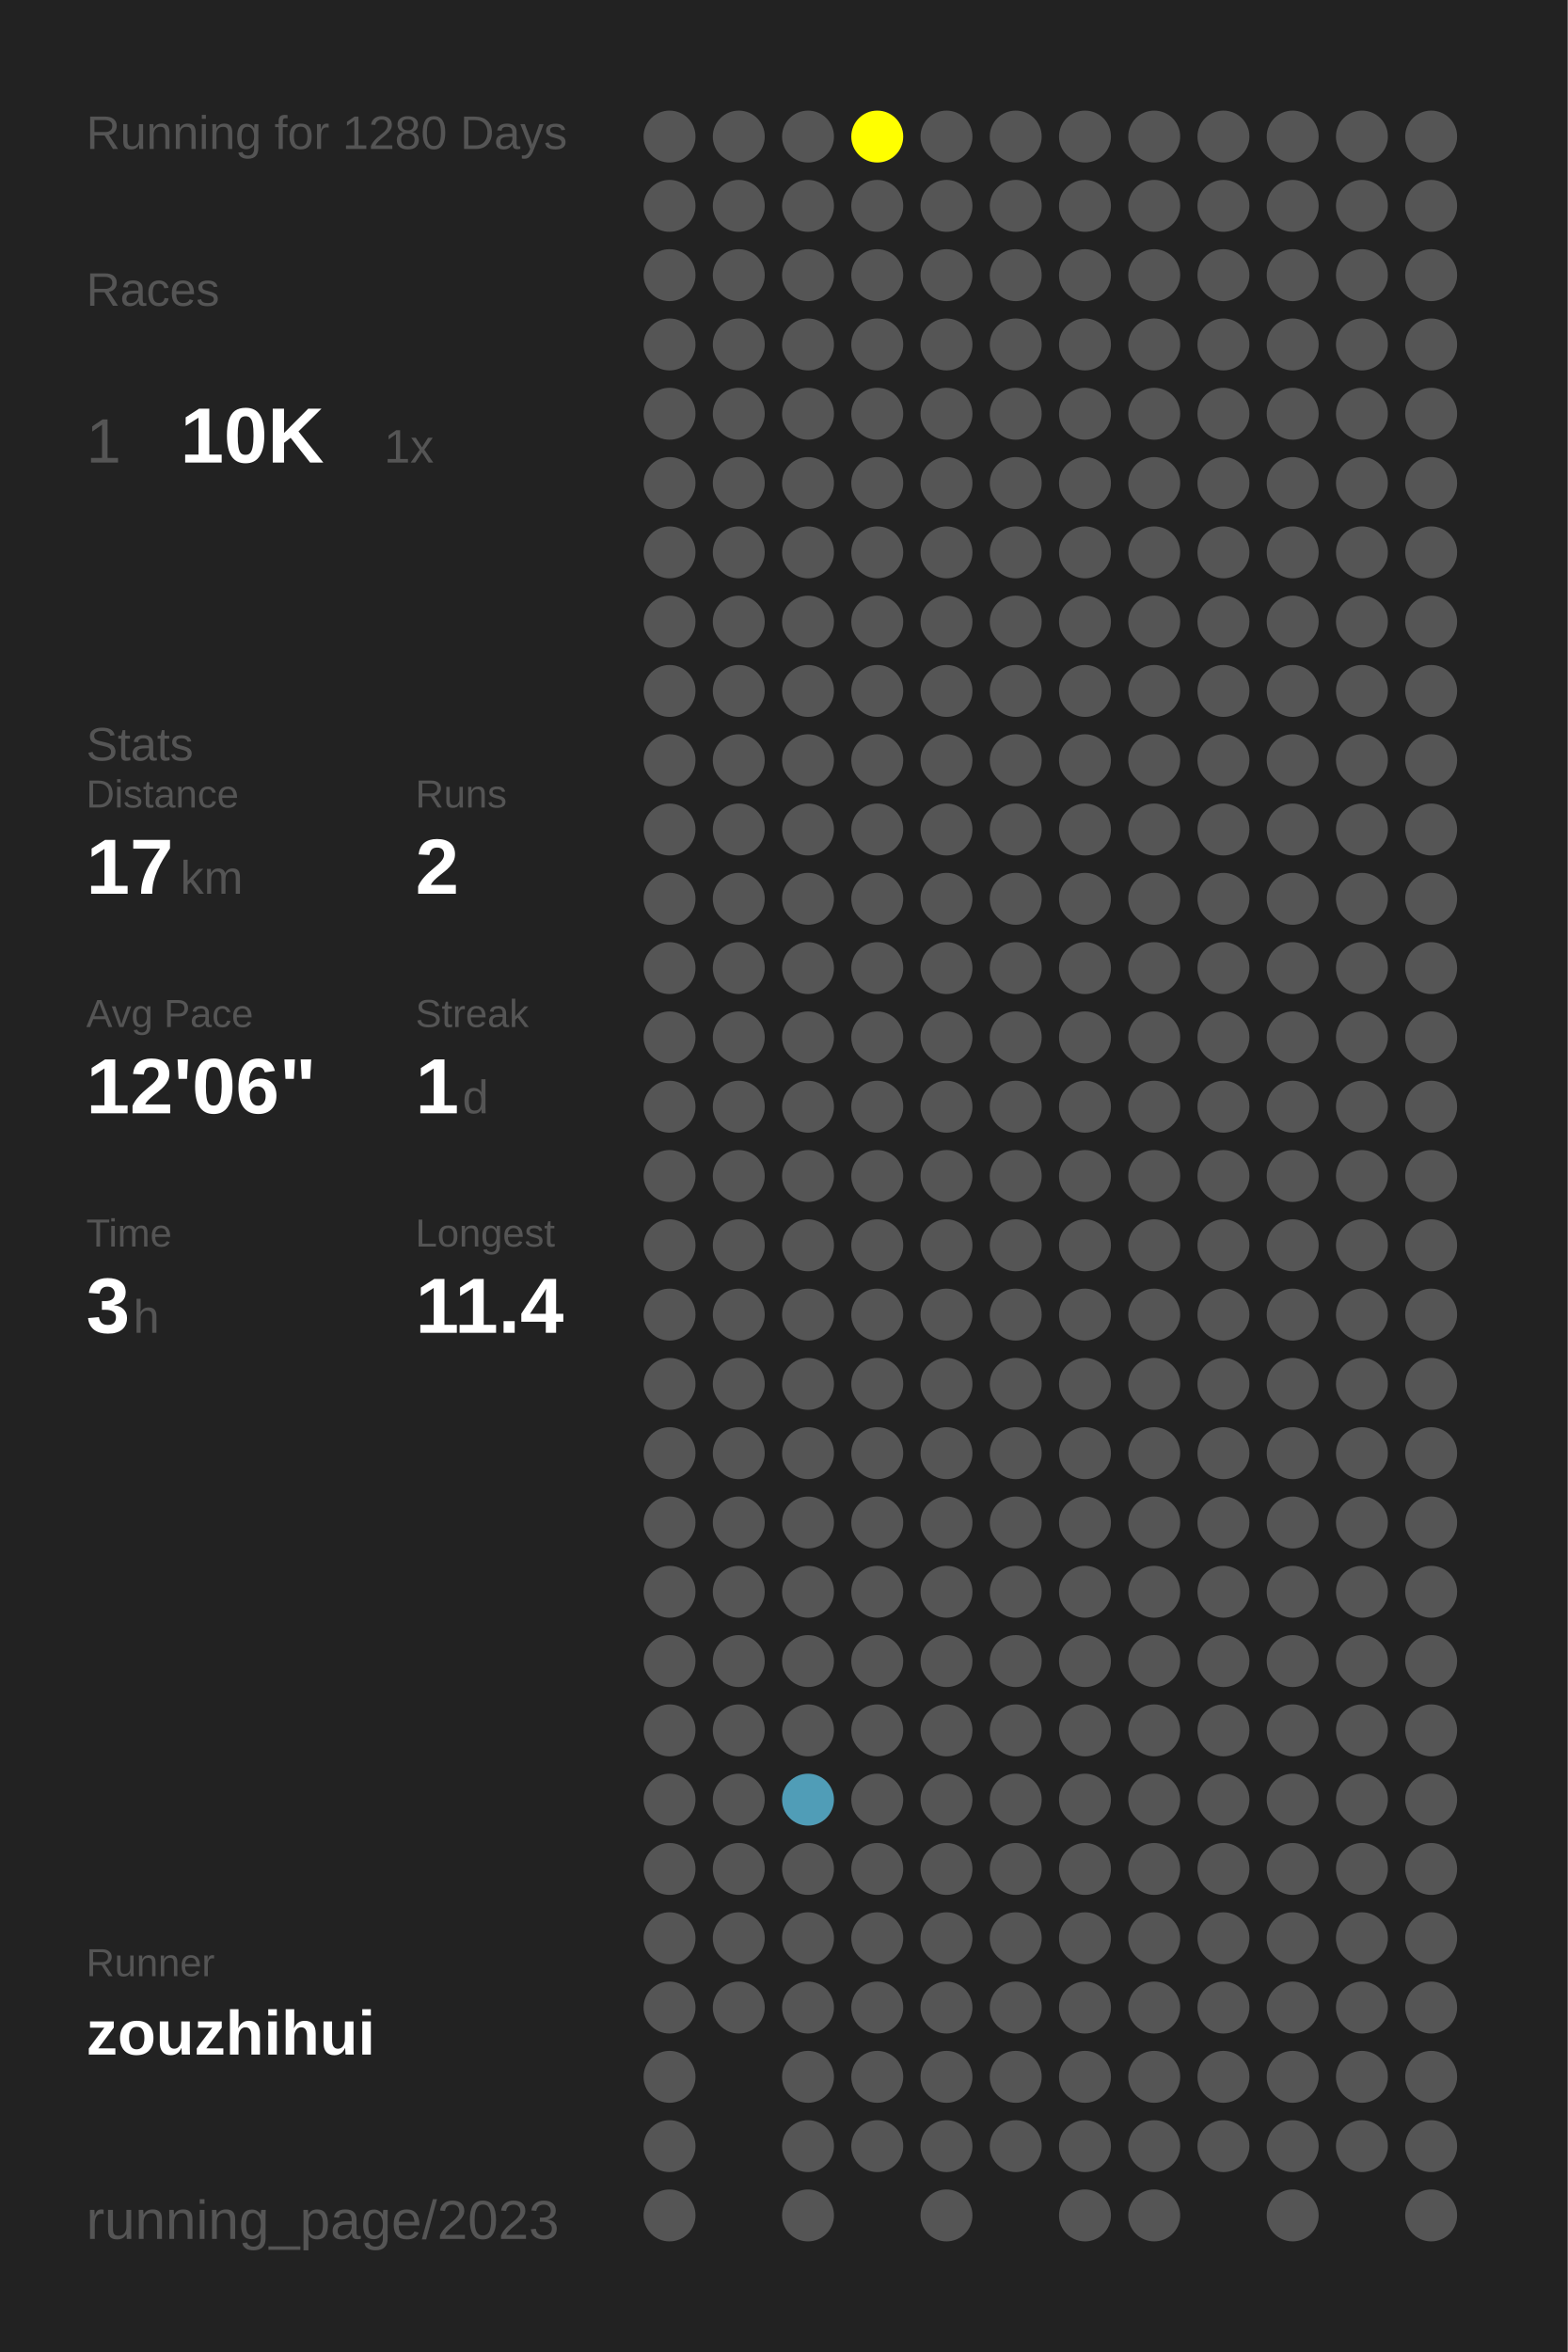
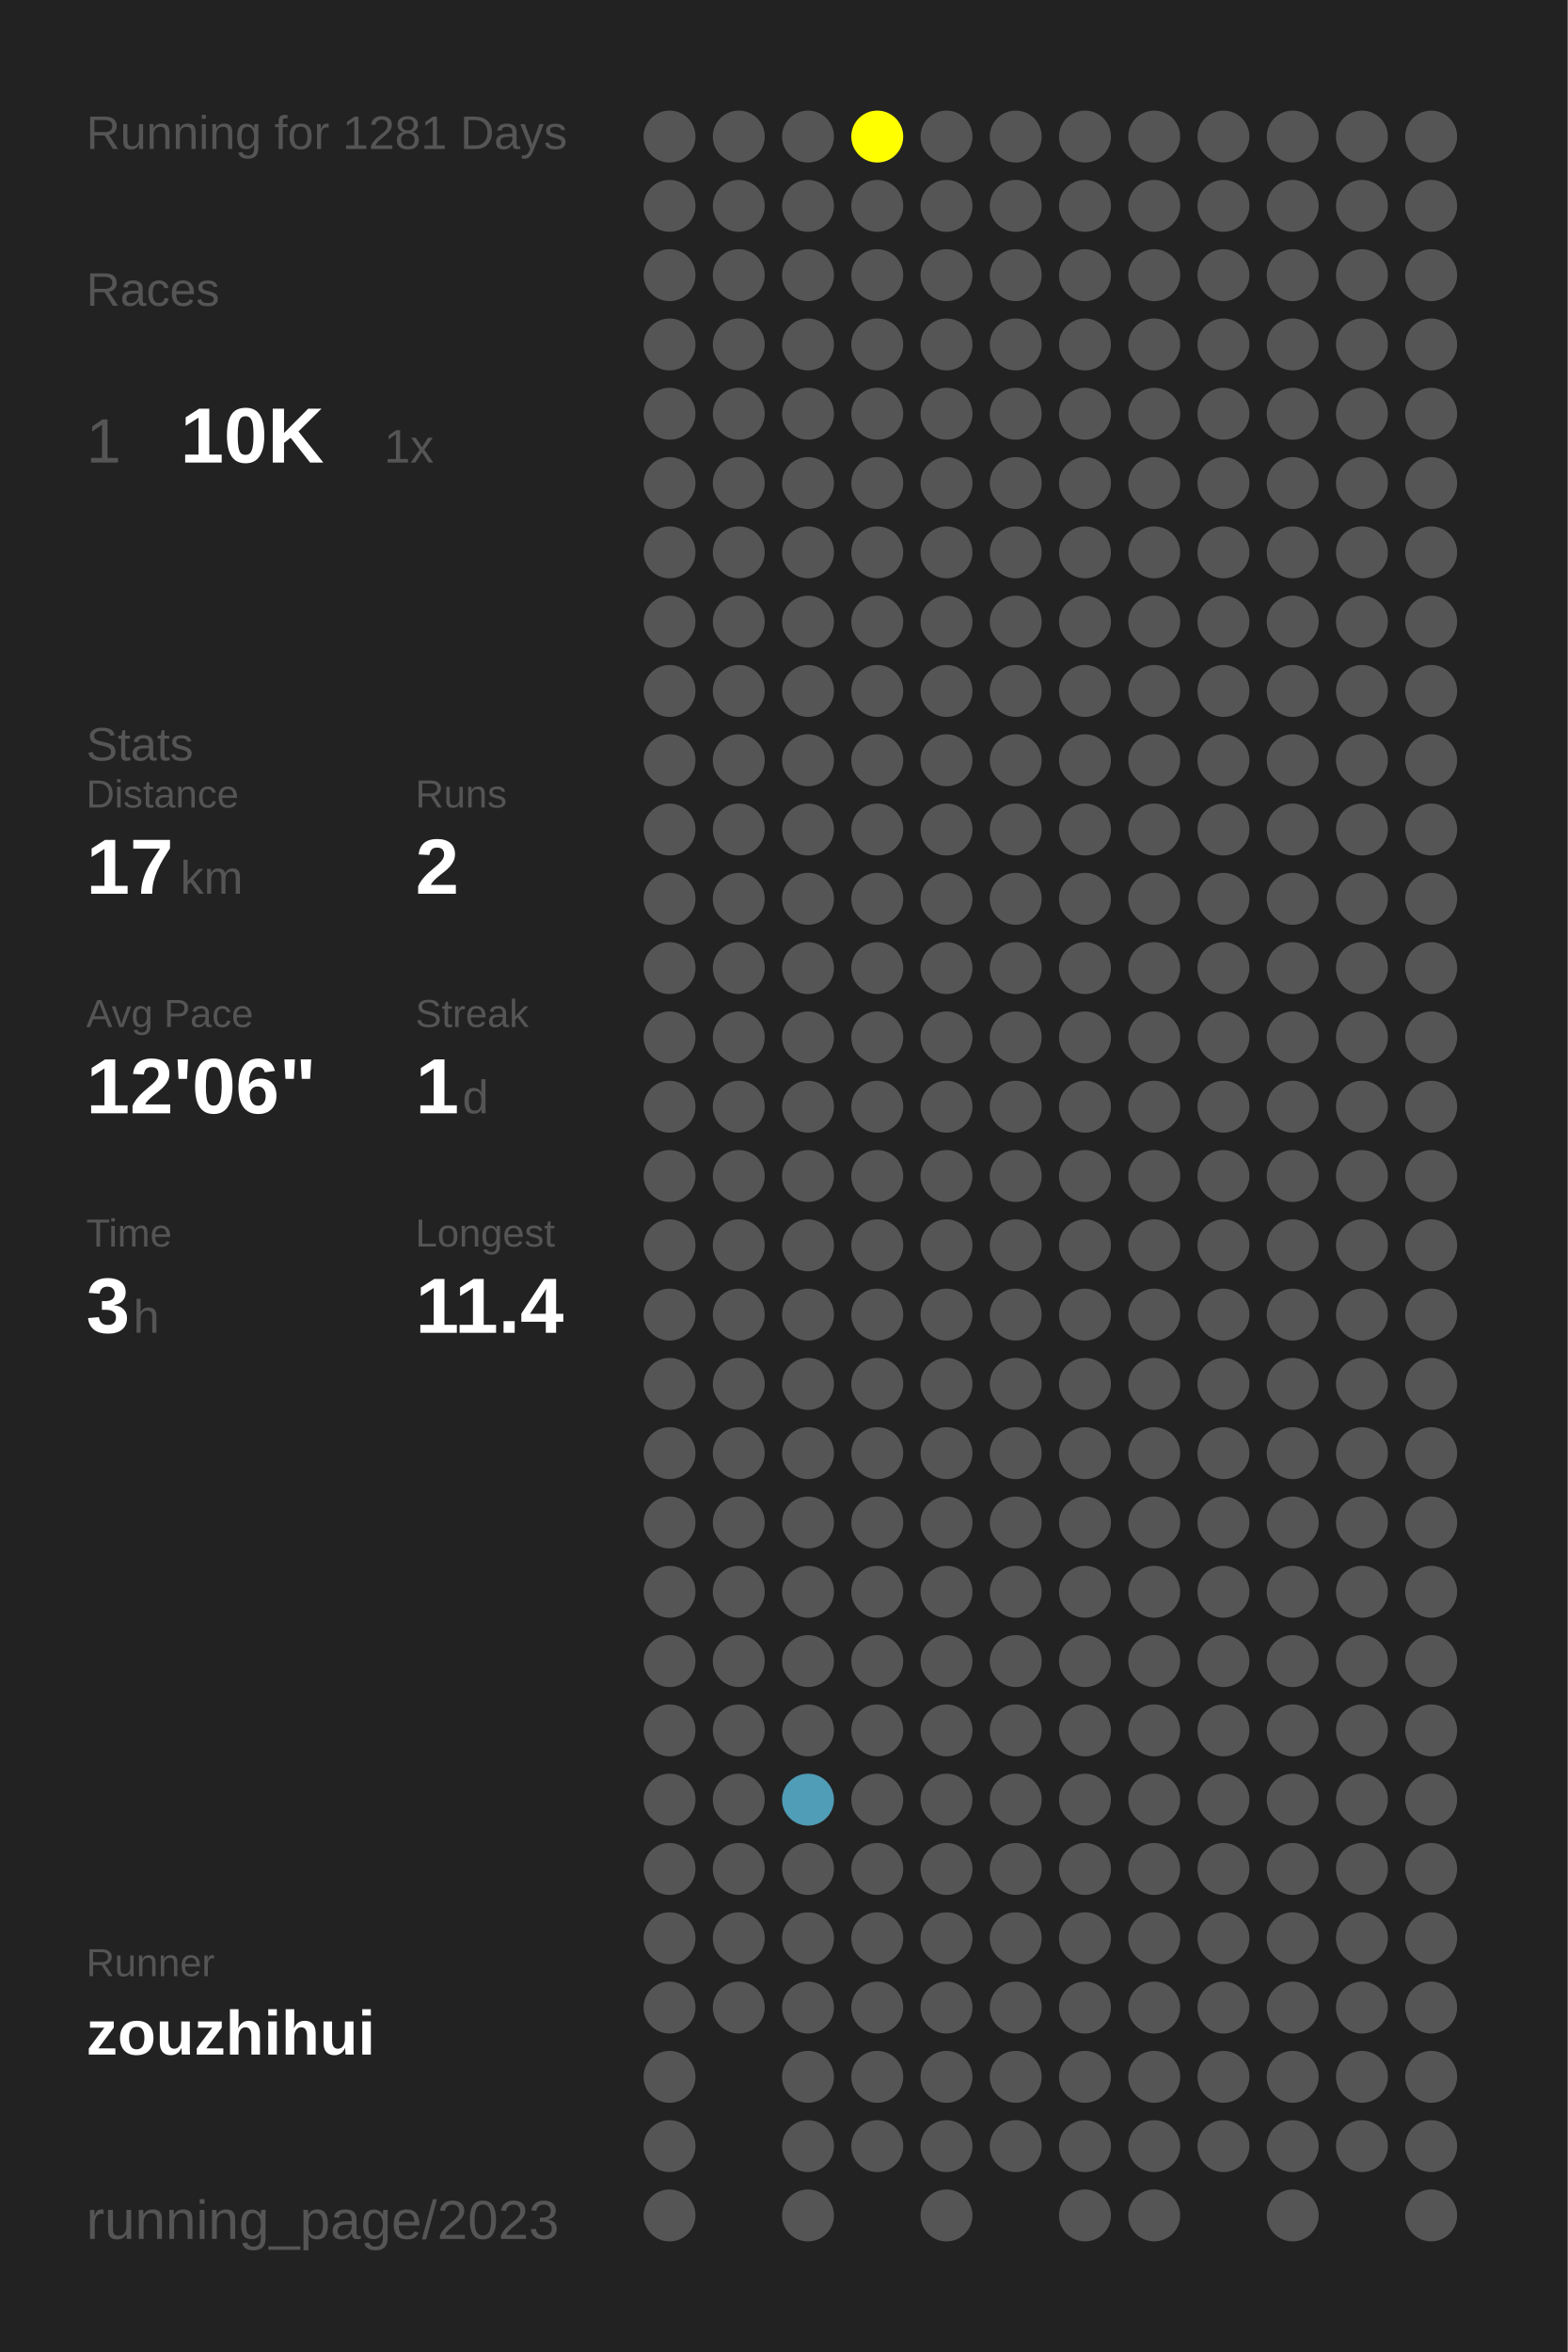
<svg xmlns="http://www.w3.org/2000/svg" baseProfile="full" height="300mm" version="1.1" viewBox="0,0,200,300" width="200mm">
  <defs />
  <rect fill="#222222" height="300" width="200" x="0" y="0" />
-   <text fill="#555555" style="font-size:6px; font-family:Arial;" x="11" y="19">Running for 1280 Days</text>
+   <text fill="#555555" style="font-size:6px; font-family:Arial;" x="11" y="19">Running for 1281 Days</text>
  <text fill="#555555" style="font-size:6px; font-family:Arial;" x="11" y="39">Races</text>
  <text fill="#555555" style="font-size:8px; font-family:Arial;" x="11" y="59">1</text>
  <text fill="#FFFFFF" style="font-size:10px; font-family:Arial; font-weight:bold;" x="23" y="59">10K</text>
  <text fill="#555555" style="font-size:6px; font-family:Arial;" x="49" y="59">1x</text>
  <text fill="#555555" style="font-size:6px; font-family:Arial;" x="11" y="97">Stats</text>
  <text fill="#555555" style="font-size:5px; font-family:Arial;" x="11" y="103">Distance</text>
  <text fill="#FFFFFF" style="font-size:10px; font-family:Arial; font-weight:bold;" x="11" y="114">17</text>
  <text fill="#555555" style="font-size:6px; font-family:Arial;" x="23" y="114">km</text>
  <text fill="#555555" style="font-size:5px; font-family:Arial;" x="53" y="103">Runs</text>
  <text fill="#FFFFFF" style="font-size:10px; font-family:Arial; font-weight:bold;" x="53" y="114">2</text>
  <text fill="#555555" style="font-size:5px; font-family:Arial;" x="11" y="131">Avg Pace</text>
  <text fill="#FFFFFF" style="font-size:10px; font-family:Arial; font-weight:bold;" x="11" y="142">12'06"</text>
  <text fill="#555555" style="font-size:5px; font-family:Arial;" x="53" y="131">Streak</text>
  <text fill="#FFFFFF" style="font-size:10px; font-family:Arial; font-weight:bold;" x="53" y="142">1</text>
  <text fill="#555555" style="font-size:6px; font-family:Arial;" x="59" y="142">d</text>
  <text fill="#555555" style="font-size:5px; font-family:Arial;" x="11" y="159">Time</text>
  <text fill="#FFFFFF" style="font-size:10px; font-family:Arial; font-weight:bold;" x="11" y="170">3</text>
  <text fill="#555555" style="font-size:6px; font-family:Arial;" x="17" y="170">h</text>
  <text fill="#555555" style="font-size:5px; font-family:Arial;" x="53" y="159">Longest</text>
  <text fill="#FFFFFF" style="font-size:10px; font-family:Arial; font-weight:bold;" x="53" y="170">11.4</text>
  <text fill="#555555" style="font-size:5px; font-family:Arial;" x="11" y="252.065">Runner</text>
  <text fill="#FFFFFF" style="font-size:8px; font-family:Arial; font-weight:bold;" x="11" y="262.065">zouzhihui</text>
  <text fill="#555555" style="font-size:7px; font-family:Arial;" x="11" y="285.581">running_page/2023</text>
  <circle cx="85.417" cy="17.419" fill="#555555" r="3.312" />
  <circle cx="85.417" cy="26.258" fill="#555555" r="3.312" />
  <circle cx="85.417" cy="35.097" fill="#555555" r="3.312" />
  <circle cx="85.417" cy="43.935" fill="#555555" r="3.312" />
  <circle cx="85.417" cy="52.774" fill="#555555" r="3.312" />
  <circle cx="85.417" cy="61.613" fill="#555555" r="3.312" />
  <circle cx="85.417" cy="70.452" fill="#555555" r="3.312" />
  <circle cx="85.417" cy="79.29" fill="#555555" r="3.312" />
  <circle cx="85.417" cy="88.129" fill="#555555" r="3.312" />
  <circle cx="85.417" cy="96.968" fill="#555555" r="3.312" />
  <circle cx="85.417" cy="105.806" fill="#555555" r="3.312" />
  <circle cx="85.417" cy="114.645" fill="#555555" r="3.312" />
  <circle cx="85.417" cy="123.484" fill="#555555" r="3.312" />
  <circle cx="85.417" cy="132.323" fill="#555555" r="3.312" />
  <circle cx="85.417" cy="141.161" fill="#555555" r="3.312" />
  <circle cx="85.417" cy="150" fill="#555555" r="3.312" />
  <circle cx="85.417" cy="158.839" fill="#555555" r="3.312" />
  <circle cx="85.417" cy="167.677" fill="#555555" r="3.312" />
  <circle cx="85.417" cy="176.516" fill="#555555" r="3.312" />
  <circle cx="85.417" cy="185.355" fill="#555555" r="3.312" />
  <circle cx="85.417" cy="194.194" fill="#555555" r="3.312" />
  <circle cx="85.417" cy="203.032" fill="#555555" r="3.312" />
  <circle cx="85.417" cy="211.871" fill="#555555" r="3.312" />
  <circle cx="85.417" cy="220.71" fill="#555555" r="3.312" />
  <circle cx="85.417" cy="229.548" fill="#555555" r="3.312" />
  <circle cx="85.417" cy="238.387" fill="#555555" r="3.312" />
  <circle cx="85.417" cy="247.226" fill="#555555" r="3.312" />
  <circle cx="85.417" cy="256.065" fill="#555555" r="3.312" />
  <circle cx="85.417" cy="264.903" fill="#555555" r="3.312" />
  <circle cx="85.417" cy="273.742" fill="#555555" r="3.312" />
  <circle cx="85.417" cy="282.581" fill="#555555" r="3.312" />
  <circle cx="94.25" cy="17.419" fill="#555555" r="3.312" />
  <circle cx="94.25" cy="26.258" fill="#555555" r="3.312" />
  <circle cx="94.25" cy="35.097" fill="#555555" r="3.312" />
  <circle cx="94.25" cy="43.935" fill="#555555" r="3.312" />
  <circle cx="94.25" cy="52.774" fill="#555555" r="3.312" />
  <circle cx="94.25" cy="61.613" fill="#555555" r="3.312" />
  <circle cx="94.25" cy="70.452" fill="#555555" r="3.312" />
  <circle cx="94.25" cy="79.29" fill="#555555" r="3.312" />
  <circle cx="94.25" cy="88.129" fill="#555555" r="3.312" />
  <circle cx="94.25" cy="96.968" fill="#555555" r="3.312" />
  <circle cx="94.25" cy="105.806" fill="#555555" r="3.312" />
  <circle cx="94.25" cy="114.645" fill="#555555" r="3.312" />
  <circle cx="94.25" cy="123.484" fill="#555555" r="3.312" />
  <circle cx="94.25" cy="132.323" fill="#555555" r="3.312" />
  <circle cx="94.25" cy="141.161" fill="#555555" r="3.312" />
  <circle cx="94.25" cy="150" fill="#555555" r="3.312" />
  <circle cx="94.25" cy="158.839" fill="#555555" r="3.312" />
  <circle cx="94.25" cy="167.677" fill="#555555" r="3.312" />
  <circle cx="94.25" cy="176.516" fill="#555555" r="3.312" />
  <circle cx="94.25" cy="185.355" fill="#555555" r="3.312" />
  <circle cx="94.25" cy="194.194" fill="#555555" r="3.312" />
  <circle cx="94.25" cy="203.032" fill="#555555" r="3.312" />
  <circle cx="94.25" cy="211.871" fill="#555555" r="3.312" />
  <circle cx="94.25" cy="220.71" fill="#555555" r="3.312" />
  <circle cx="94.25" cy="229.548" fill="#555555" r="3.312" />
  <circle cx="94.25" cy="238.387" fill="#555555" r="3.312" />
  <circle cx="94.25" cy="247.226" fill="#555555" r="3.312" />
  <circle cx="94.25" cy="256.065" fill="#555555" r="3.312" />
  <circle cx="103.083" cy="17.419" fill="#555555" r="3.312" />
  <circle cx="103.083" cy="26.258" fill="#555555" r="3.312" />
  <circle cx="103.083" cy="35.097" fill="#555555" r="3.312" />
  <circle cx="103.083" cy="43.935" fill="#555555" r="3.312" />
  <circle cx="103.083" cy="52.774" fill="#555555" r="3.312" />
  <circle cx="103.083" cy="61.613" fill="#555555" r="3.312" />
  <circle cx="103.083" cy="70.452" fill="#555555" r="3.312" />
  <circle cx="103.083" cy="79.29" fill="#555555" r="3.312" />
  <circle cx="103.083" cy="88.129" fill="#555555" r="3.312" />
  <circle cx="103.083" cy="96.968" fill="#555555" r="3.312" />
  <circle cx="103.083" cy="105.806" fill="#555555" r="3.312" />
  <circle cx="103.083" cy="114.645" fill="#555555" r="3.312" />
  <circle cx="103.083" cy="123.484" fill="#555555" r="3.312" />
  <circle cx="103.083" cy="132.323" fill="#555555" r="3.312" />
  <circle cx="103.083" cy="141.161" fill="#555555" r="3.312" />
  <circle cx="103.083" cy="150" fill="#555555" r="3.312" />
  <circle cx="103.083" cy="158.839" fill="#555555" r="3.312" />
  <circle cx="103.083" cy="167.677" fill="#555555" r="3.312" />
  <circle cx="103.083" cy="176.516" fill="#555555" r="3.312" />
  <circle cx="103.083" cy="185.355" fill="#555555" r="3.312" />
  <circle cx="103.083" cy="194.194" fill="#555555" r="3.312" />
  <circle cx="103.083" cy="203.032" fill="#555555" r="3.312" />
  <circle cx="103.083" cy="211.871" fill="#555555" r="3.312" />
  <circle cx="103.083" cy="220.71" fill="#555555" r="3.312" />
  <circle cx="103.083" cy="229.548" fill="#509db7" r="3.312" />
  <circle cx="103.083" cy="238.387" fill="#555555" r="3.312" />
  <circle cx="103.083" cy="247.226" fill="#555555" r="3.312" />
  <circle cx="103.083" cy="256.065" fill="#555555" r="3.312" />
  <circle cx="103.083" cy="264.903" fill="#555555" r="3.312" />
  <circle cx="103.083" cy="273.742" fill="#555555" r="3.312" />
  <circle cx="103.083" cy="282.581" fill="#555555" r="3.312" />
  <circle cx="111.917" cy="17.419" fill="#FFFF00" r="3.312" />
  <circle cx="111.917" cy="26.258" fill="#555555" r="3.312" />
  <circle cx="111.917" cy="35.097" fill="#555555" r="3.312" />
  <circle cx="111.917" cy="43.935" fill="#555555" r="3.312" />
  <circle cx="111.917" cy="52.774" fill="#555555" r="3.312" />
  <circle cx="111.917" cy="61.613" fill="#555555" r="3.312" />
  <circle cx="111.917" cy="70.452" fill="#555555" r="3.312" />
  <circle cx="111.917" cy="79.29" fill="#555555" r="3.312" />
  <circle cx="111.917" cy="88.129" fill="#555555" r="3.312" />
  <circle cx="111.917" cy="96.968" fill="#555555" r="3.312" />
  <circle cx="111.917" cy="105.806" fill="#555555" r="3.312" />
  <circle cx="111.917" cy="114.645" fill="#555555" r="3.312" />
  <circle cx="111.917" cy="123.484" fill="#555555" r="3.312" />
  <circle cx="111.917" cy="132.323" fill="#555555" r="3.312" />
  <circle cx="111.917" cy="141.161" fill="#555555" r="3.312" />
  <circle cx="111.917" cy="150" fill="#555555" r="3.312" />
  <circle cx="111.917" cy="158.839" fill="#555555" r="3.312" />
  <circle cx="111.917" cy="167.677" fill="#555555" r="3.312" />
  <circle cx="111.917" cy="176.516" fill="#555555" r="3.312" />
  <circle cx="111.917" cy="185.355" fill="#555555" r="3.312" />
  <circle cx="111.917" cy="194.194" fill="#555555" r="3.312" />
  <circle cx="111.917" cy="203.032" fill="#555555" r="3.312" />
  <circle cx="111.917" cy="211.871" fill="#555555" r="3.312" />
  <circle cx="111.917" cy="220.71" fill="#555555" r="3.312" />
  <circle cx="111.917" cy="229.548" fill="#555555" r="3.312" />
  <circle cx="111.917" cy="238.387" fill="#555555" r="3.312" />
  <circle cx="111.917" cy="247.226" fill="#555555" r="3.312" />
  <circle cx="111.917" cy="256.065" fill="#555555" r="3.312" />
  <circle cx="111.917" cy="264.903" fill="#555555" r="3.312" />
  <circle cx="111.917" cy="273.742" fill="#555555" r="3.312" />
  <circle cx="120.75" cy="17.419" fill="#555555" r="3.312" />
  <circle cx="120.75" cy="26.258" fill="#555555" r="3.312" />
  <circle cx="120.75" cy="35.097" fill="#555555" r="3.312" />
  <circle cx="120.75" cy="43.935" fill="#555555" r="3.312" />
  <circle cx="120.75" cy="52.774" fill="#555555" r="3.312" />
  <circle cx="120.75" cy="61.613" fill="#555555" r="3.312" />
  <circle cx="120.75" cy="70.452" fill="#555555" r="3.312" />
  <circle cx="120.75" cy="79.29" fill="#555555" r="3.312" />
  <circle cx="120.75" cy="88.129" fill="#555555" r="3.312" />
  <circle cx="120.75" cy="96.968" fill="#555555" r="3.312" />
  <circle cx="120.75" cy="105.806" fill="#555555" r="3.312" />
  <circle cx="120.75" cy="114.645" fill="#555555" r="3.312" />
  <circle cx="120.75" cy="123.484" fill="#555555" r="3.312" />
  <circle cx="120.75" cy="132.323" fill="#555555" r="3.312" />
  <circle cx="120.75" cy="141.161" fill="#555555" r="3.312" />
  <circle cx="120.75" cy="150" fill="#555555" r="3.312" />
  <circle cx="120.75" cy="158.839" fill="#555555" r="3.312" />
  <circle cx="120.75" cy="167.677" fill="#555555" r="3.312" />
  <circle cx="120.75" cy="176.516" fill="#555555" r="3.312" />
  <circle cx="120.75" cy="185.355" fill="#555555" r="3.312" />
  <circle cx="120.75" cy="194.194" fill="#555555" r="3.312" />
  <circle cx="120.75" cy="203.032" fill="#555555" r="3.312" />
  <circle cx="120.75" cy="211.871" fill="#555555" r="3.312" />
  <circle cx="120.75" cy="220.71" fill="#555555" r="3.312" />
  <circle cx="120.75" cy="229.548" fill="#555555" r="3.312" />
  <circle cx="120.75" cy="238.387" fill="#555555" r="3.312" />
  <circle cx="120.75" cy="247.226" fill="#555555" r="3.312" />
  <circle cx="120.75" cy="256.065" fill="#555555" r="3.312" />
  <circle cx="120.75" cy="264.903" fill="#555555" r="3.312" />
  <circle cx="120.75" cy="273.742" fill="#555555" r="3.312" />
  <circle cx="120.75" cy="282.581" fill="#555555" r="3.312" />
  <circle cx="129.583" cy="17.419" fill="#555555" r="3.312" />
  <circle cx="129.583" cy="26.258" fill="#555555" r="3.312" />
  <circle cx="129.583" cy="35.097" fill="#555555" r="3.312" />
  <circle cx="129.583" cy="43.935" fill="#555555" r="3.312" />
  <circle cx="129.583" cy="52.774" fill="#555555" r="3.312" />
  <circle cx="129.583" cy="61.613" fill="#555555" r="3.312" />
  <circle cx="129.583" cy="70.452" fill="#555555" r="3.312" />
  <circle cx="129.583" cy="79.29" fill="#555555" r="3.312" />
  <circle cx="129.583" cy="88.129" fill="#555555" r="3.312" />
  <circle cx="129.583" cy="96.968" fill="#555555" r="3.312" />
  <circle cx="129.583" cy="105.806" fill="#555555" r="3.312" />
  <circle cx="129.583" cy="114.645" fill="#555555" r="3.312" />
  <circle cx="129.583" cy="123.484" fill="#555555" r="3.312" />
  <circle cx="129.583" cy="132.323" fill="#555555" r="3.312" />
  <circle cx="129.583" cy="141.161" fill="#555555" r="3.312" />
  <circle cx="129.583" cy="150" fill="#555555" r="3.312" />
  <circle cx="129.583" cy="158.839" fill="#555555" r="3.312" />
  <circle cx="129.583" cy="167.677" fill="#555555" r="3.312" />
  <circle cx="129.583" cy="176.516" fill="#555555" r="3.312" />
  <circle cx="129.583" cy="185.355" fill="#555555" r="3.312" />
  <circle cx="129.583" cy="194.194" fill="#555555" r="3.312" />
  <circle cx="129.583" cy="203.032" fill="#555555" r="3.312" />
  <circle cx="129.583" cy="211.871" fill="#555555" r="3.312" />
  <circle cx="129.583" cy="220.71" fill="#555555" r="3.312" />
  <circle cx="129.583" cy="229.548" fill="#555555" r="3.312" />
  <circle cx="129.583" cy="238.387" fill="#555555" r="3.312" />
  <circle cx="129.583" cy="247.226" fill="#555555" r="3.312" />
  <circle cx="129.583" cy="256.065" fill="#555555" r="3.312" />
  <circle cx="129.583" cy="264.903" fill="#555555" r="3.312" />
  <circle cx="129.583" cy="273.742" fill="#555555" r="3.312" />
  <circle cx="138.417" cy="17.419" fill="#555555" r="3.312" />
  <circle cx="138.417" cy="26.258" fill="#555555" r="3.312" />
  <circle cx="138.417" cy="35.097" fill="#555555" r="3.312" />
  <circle cx="138.417" cy="43.935" fill="#555555" r="3.312" />
  <circle cx="138.417" cy="52.774" fill="#555555" r="3.312" />
  <circle cx="138.417" cy="61.613" fill="#555555" r="3.312" />
  <circle cx="138.417" cy="70.452" fill="#555555" r="3.312" />
  <circle cx="138.417" cy="79.29" fill="#555555" r="3.312" />
  <circle cx="138.417" cy="88.129" fill="#555555" r="3.312" />
  <circle cx="138.417" cy="96.968" fill="#555555" r="3.312" />
  <circle cx="138.417" cy="105.806" fill="#555555" r="3.312" />
  <circle cx="138.417" cy="114.645" fill="#555555" r="3.312" />
  <circle cx="138.417" cy="123.484" fill="#555555" r="3.312" />
  <circle cx="138.417" cy="132.323" fill="#555555" r="3.312" />
  <circle cx="138.417" cy="141.161" fill="#555555" r="3.312" />
  <circle cx="138.417" cy="150" fill="#555555" r="3.312" />
  <circle cx="138.417" cy="158.839" fill="#555555" r="3.312" />
  <circle cx="138.417" cy="167.677" fill="#555555" r="3.312" />
  <circle cx="138.417" cy="176.516" fill="#555555" r="3.312" />
  <circle cx="138.417" cy="185.355" fill="#555555" r="3.312" />
  <circle cx="138.417" cy="194.194" fill="#555555" r="3.312" />
  <circle cx="138.417" cy="203.032" fill="#555555" r="3.312" />
  <circle cx="138.417" cy="211.871" fill="#555555" r="3.312" />
  <circle cx="138.417" cy="220.71" fill="#555555" r="3.312" />
  <circle cx="138.417" cy="229.548" fill="#555555" r="3.312" />
  <circle cx="138.417" cy="238.387" fill="#555555" r="3.312" />
  <circle cx="138.417" cy="247.226" fill="#555555" r="3.312" />
  <circle cx="138.417" cy="256.065" fill="#555555" r="3.312" />
  <circle cx="138.417" cy="264.903" fill="#555555" r="3.312" />
  <circle cx="138.417" cy="273.742" fill="#555555" r="3.312" />
  <circle cx="138.417" cy="282.581" fill="#555555" r="3.312" />
  <circle cx="147.25" cy="17.419" fill="#555555" r="3.312" />
  <circle cx="147.25" cy="26.258" fill="#555555" r="3.312" />
  <circle cx="147.25" cy="35.097" fill="#555555" r="3.312" />
  <circle cx="147.25" cy="43.935" fill="#555555" r="3.312" />
  <circle cx="147.25" cy="52.774" fill="#555555" r="3.312" />
  <circle cx="147.25" cy="61.613" fill="#555555" r="3.312" />
  <circle cx="147.25" cy="70.452" fill="#555555" r="3.312" />
  <circle cx="147.25" cy="79.29" fill="#555555" r="3.312" />
  <circle cx="147.25" cy="88.129" fill="#555555" r="3.312" />
  <circle cx="147.25" cy="96.968" fill="#555555" r="3.312" />
  <circle cx="147.25" cy="105.806" fill="#555555" r="3.312" />
  <circle cx="147.25" cy="114.645" fill="#555555" r="3.312" />
  <circle cx="147.25" cy="123.484" fill="#555555" r="3.312" />
  <circle cx="147.25" cy="132.323" fill="#555555" r="3.312" />
  <circle cx="147.25" cy="141.161" fill="#555555" r="3.312" />
  <circle cx="147.25" cy="150" fill="#555555" r="3.312" />
  <circle cx="147.25" cy="158.839" fill="#555555" r="3.312" />
  <circle cx="147.25" cy="167.677" fill="#555555" r="3.312" />
  <circle cx="147.25" cy="176.516" fill="#555555" r="3.312" />
  <circle cx="147.25" cy="185.355" fill="#555555" r="3.312" />
  <circle cx="147.25" cy="194.194" fill="#555555" r="3.312" />
  <circle cx="147.25" cy="203.032" fill="#555555" r="3.312" />
  <circle cx="147.25" cy="211.871" fill="#555555" r="3.312" />
  <circle cx="147.25" cy="220.71" fill="#555555" r="3.312" />
  <circle cx="147.25" cy="229.548" fill="#555555" r="3.312" />
  <circle cx="147.25" cy="238.387" fill="#555555" r="3.312" />
  <circle cx="147.25" cy="247.226" fill="#555555" r="3.312" />
  <circle cx="147.25" cy="256.065" fill="#555555" r="3.312" />
  <circle cx="147.25" cy="264.903" fill="#555555" r="3.312" />
  <circle cx="147.25" cy="273.742" fill="#555555" r="3.312" />
  <circle cx="147.25" cy="282.581" fill="#555555" r="3.312" />
  <circle cx="156.083" cy="17.419" fill="#555555" r="3.312" />
  <circle cx="156.083" cy="26.258" fill="#555555" r="3.312" />
  <circle cx="156.083" cy="35.097" fill="#555555" r="3.312" />
  <circle cx="156.083" cy="43.935" fill="#555555" r="3.312" />
  <circle cx="156.083" cy="52.774" fill="#555555" r="3.312" />
  <circle cx="156.083" cy="61.613" fill="#555555" r="3.312" />
  <circle cx="156.083" cy="70.452" fill="#555555" r="3.312" />
  <circle cx="156.083" cy="79.29" fill="#555555" r="3.312" />
  <circle cx="156.083" cy="88.129" fill="#555555" r="3.312" />
  <circle cx="156.083" cy="96.968" fill="#555555" r="3.312" />
  <circle cx="156.083" cy="105.806" fill="#555555" r="3.312" />
  <circle cx="156.083" cy="114.645" fill="#555555" r="3.312" />
  <circle cx="156.083" cy="123.484" fill="#555555" r="3.312" />
  <circle cx="156.083" cy="132.323" fill="#555555" r="3.312" />
  <circle cx="156.083" cy="141.161" fill="#555555" r="3.312" />
  <circle cx="156.083" cy="150" fill="#555555" r="3.312" />
  <circle cx="156.083" cy="158.839" fill="#555555" r="3.312" />
  <circle cx="156.083" cy="167.677" fill="#555555" r="3.312" />
  <circle cx="156.083" cy="176.516" fill="#555555" r="3.312" />
  <circle cx="156.083" cy="185.355" fill="#555555" r="3.312" />
  <circle cx="156.083" cy="194.194" fill="#555555" r="3.312" />
  <circle cx="156.083" cy="203.032" fill="#555555" r="3.312" />
  <circle cx="156.083" cy="211.871" fill="#555555" r="3.312" />
  <circle cx="156.083" cy="220.71" fill="#555555" r="3.312" />
  <circle cx="156.083" cy="229.548" fill="#555555" r="3.312" />
  <circle cx="156.083" cy="238.387" fill="#555555" r="3.312" />
  <circle cx="156.083" cy="247.226" fill="#555555" r="3.312" />
  <circle cx="156.083" cy="256.065" fill="#555555" r="3.312" />
  <circle cx="156.083" cy="264.903" fill="#555555" r="3.312" />
  <circle cx="156.083" cy="273.742" fill="#555555" r="3.312" />
  <circle cx="164.917" cy="17.419" fill="#555555" r="3.312" />
  <circle cx="164.917" cy="26.258" fill="#555555" r="3.312" />
  <circle cx="164.917" cy="35.097" fill="#555555" r="3.312" />
  <circle cx="164.917" cy="43.935" fill="#555555" r="3.312" />
  <circle cx="164.917" cy="52.774" fill="#555555" r="3.312" />
  <circle cx="164.917" cy="61.613" fill="#555555" r="3.312" />
  <circle cx="164.917" cy="70.452" fill="#555555" r="3.312" />
  <circle cx="164.917" cy="79.29" fill="#555555" r="3.312" />
  <circle cx="164.917" cy="88.129" fill="#555555" r="3.312" />
  <circle cx="164.917" cy="96.968" fill="#555555" r="3.312" />
  <circle cx="164.917" cy="105.806" fill="#555555" r="3.312" />
  <circle cx="164.917" cy="114.645" fill="#555555" r="3.312" />
  <circle cx="164.917" cy="123.484" fill="#555555" r="3.312" />
  <circle cx="164.917" cy="132.323" fill="#555555" r="3.312" />
  <circle cx="164.917" cy="141.161" fill="#555555" r="3.312" />
  <circle cx="164.917" cy="150" fill="#555555" r="3.312" />
  <circle cx="164.917" cy="158.839" fill="#555555" r="3.312" />
  <circle cx="164.917" cy="167.677" fill="#555555" r="3.312" />
  <circle cx="164.917" cy="176.516" fill="#555555" r="3.312" />
  <circle cx="164.917" cy="185.355" fill="#555555" r="3.312" />
  <circle cx="164.917" cy="194.194" fill="#555555" r="3.312" />
  <circle cx="164.917" cy="203.032" fill="#555555" r="3.312" />
  <circle cx="164.917" cy="211.871" fill="#555555" r="3.312" />
  <circle cx="164.917" cy="220.71" fill="#555555" r="3.312" />
  <circle cx="164.917" cy="229.548" fill="#555555" r="3.312" />
  <circle cx="164.917" cy="238.387" fill="#555555" r="3.312" />
  <circle cx="164.917" cy="247.226" fill="#555555" r="3.312" />
  <circle cx="164.917" cy="256.065" fill="#555555" r="3.312" />
  <circle cx="164.917" cy="264.903" fill="#555555" r="3.312" />
  <circle cx="164.917" cy="273.742" fill="#555555" r="3.312" />
  <circle cx="164.917" cy="282.581" fill="#555555" r="3.312" />
  <circle cx="173.75" cy="17.419" fill="#555555" r="3.312" />
  <circle cx="173.75" cy="26.258" fill="#555555" r="3.312" />
  <circle cx="173.75" cy="35.097" fill="#555555" r="3.312" />
  <circle cx="173.75" cy="43.935" fill="#555555" r="3.312" />
  <circle cx="173.75" cy="52.774" fill="#555555" r="3.312" />
  <circle cx="173.75" cy="61.613" fill="#555555" r="3.312" />
  <circle cx="173.75" cy="70.452" fill="#555555" r="3.312" />
  <circle cx="173.75" cy="79.29" fill="#555555" r="3.312" />
  <circle cx="173.75" cy="88.129" fill="#555555" r="3.312" />
  <circle cx="173.75" cy="96.968" fill="#555555" r="3.312" />
  <circle cx="173.75" cy="105.806" fill="#555555" r="3.312" />
  <circle cx="173.75" cy="114.645" fill="#555555" r="3.312" />
  <circle cx="173.75" cy="123.484" fill="#555555" r="3.312" />
  <circle cx="173.75" cy="132.323" fill="#555555" r="3.312" />
  <circle cx="173.75" cy="141.161" fill="#555555" r="3.312" />
  <circle cx="173.75" cy="150" fill="#555555" r="3.312" />
  <circle cx="173.75" cy="158.839" fill="#555555" r="3.312" />
  <circle cx="173.75" cy="167.677" fill="#555555" r="3.312" />
  <circle cx="173.75" cy="176.516" fill="#555555" r="3.312" />
  <circle cx="173.75" cy="185.355" fill="#555555" r="3.312" />
  <circle cx="173.75" cy="194.194" fill="#555555" r="3.312" />
  <circle cx="173.75" cy="203.032" fill="#555555" r="3.312" />
  <circle cx="173.75" cy="211.871" fill="#555555" r="3.312" />
  <circle cx="173.75" cy="220.71" fill="#555555" r="3.312" />
  <circle cx="173.75" cy="229.548" fill="#555555" r="3.312" />
  <circle cx="173.75" cy="238.387" fill="#555555" r="3.312" />
  <circle cx="173.75" cy="247.226" fill="#555555" r="3.312" />
  <circle cx="173.75" cy="256.065" fill="#555555" r="3.312" />
  <circle cx="173.75" cy="264.903" fill="#555555" r="3.312" />
  <circle cx="173.75" cy="273.742" fill="#555555" r="3.312" />
  <circle cx="182.583" cy="17.419" fill="#555555" r="3.312" />
  <circle cx="182.583" cy="26.258" fill="#555555" r="3.312" />
  <circle cx="182.583" cy="35.097" fill="#555555" r="3.312" />
  <circle cx="182.583" cy="43.935" fill="#555555" r="3.312" />
  <circle cx="182.583" cy="52.774" fill="#555555" r="3.312" />
  <circle cx="182.583" cy="61.613" fill="#555555" r="3.312" />
  <circle cx="182.583" cy="70.452" fill="#555555" r="3.312" />
  <circle cx="182.583" cy="79.29" fill="#555555" r="3.312" />
  <circle cx="182.583" cy="88.129" fill="#555555" r="3.312" />
  <circle cx="182.583" cy="96.968" fill="#555555" r="3.312" />
  <circle cx="182.583" cy="105.806" fill="#555555" r="3.312" />
  <circle cx="182.583" cy="114.645" fill="#555555" r="3.312" />
  <circle cx="182.583" cy="123.484" fill="#555555" r="3.312" />
  <circle cx="182.583" cy="132.323" fill="#555555" r="3.312" />
  <circle cx="182.583" cy="141.161" fill="#555555" r="3.312" />
  <circle cx="182.583" cy="150" fill="#555555" r="3.312" />
  <circle cx="182.583" cy="158.839" fill="#555555" r="3.312" />
  <circle cx="182.583" cy="167.677" fill="#555555" r="3.312" />
  <circle cx="182.583" cy="176.516" fill="#555555" r="3.312" />
  <circle cx="182.583" cy="185.355" fill="#555555" r="3.312" />
  <circle cx="182.583" cy="194.194" fill="#555555" r="3.312" />
  <circle cx="182.583" cy="203.032" fill="#555555" r="3.312" />
  <circle cx="182.583" cy="211.871" fill="#555555" r="3.312" />
  <circle cx="182.583" cy="220.71" fill="#555555" r="3.312" />
  <circle cx="182.583" cy="229.548" fill="#555555" r="3.312" />
  <circle cx="182.583" cy="238.387" fill="#555555" r="3.312" />
  <circle cx="182.583" cy="247.226" fill="#555555" r="3.312" />
  <circle cx="182.583" cy="256.065" fill="#555555" r="3.312" />
  <circle cx="182.583" cy="264.903" fill="#555555" r="3.312" />
  <circle cx="182.583" cy="273.742" fill="#555555" r="3.312" />
  <circle cx="182.583" cy="282.581" fill="#555555" r="3.312" />
</svg>
